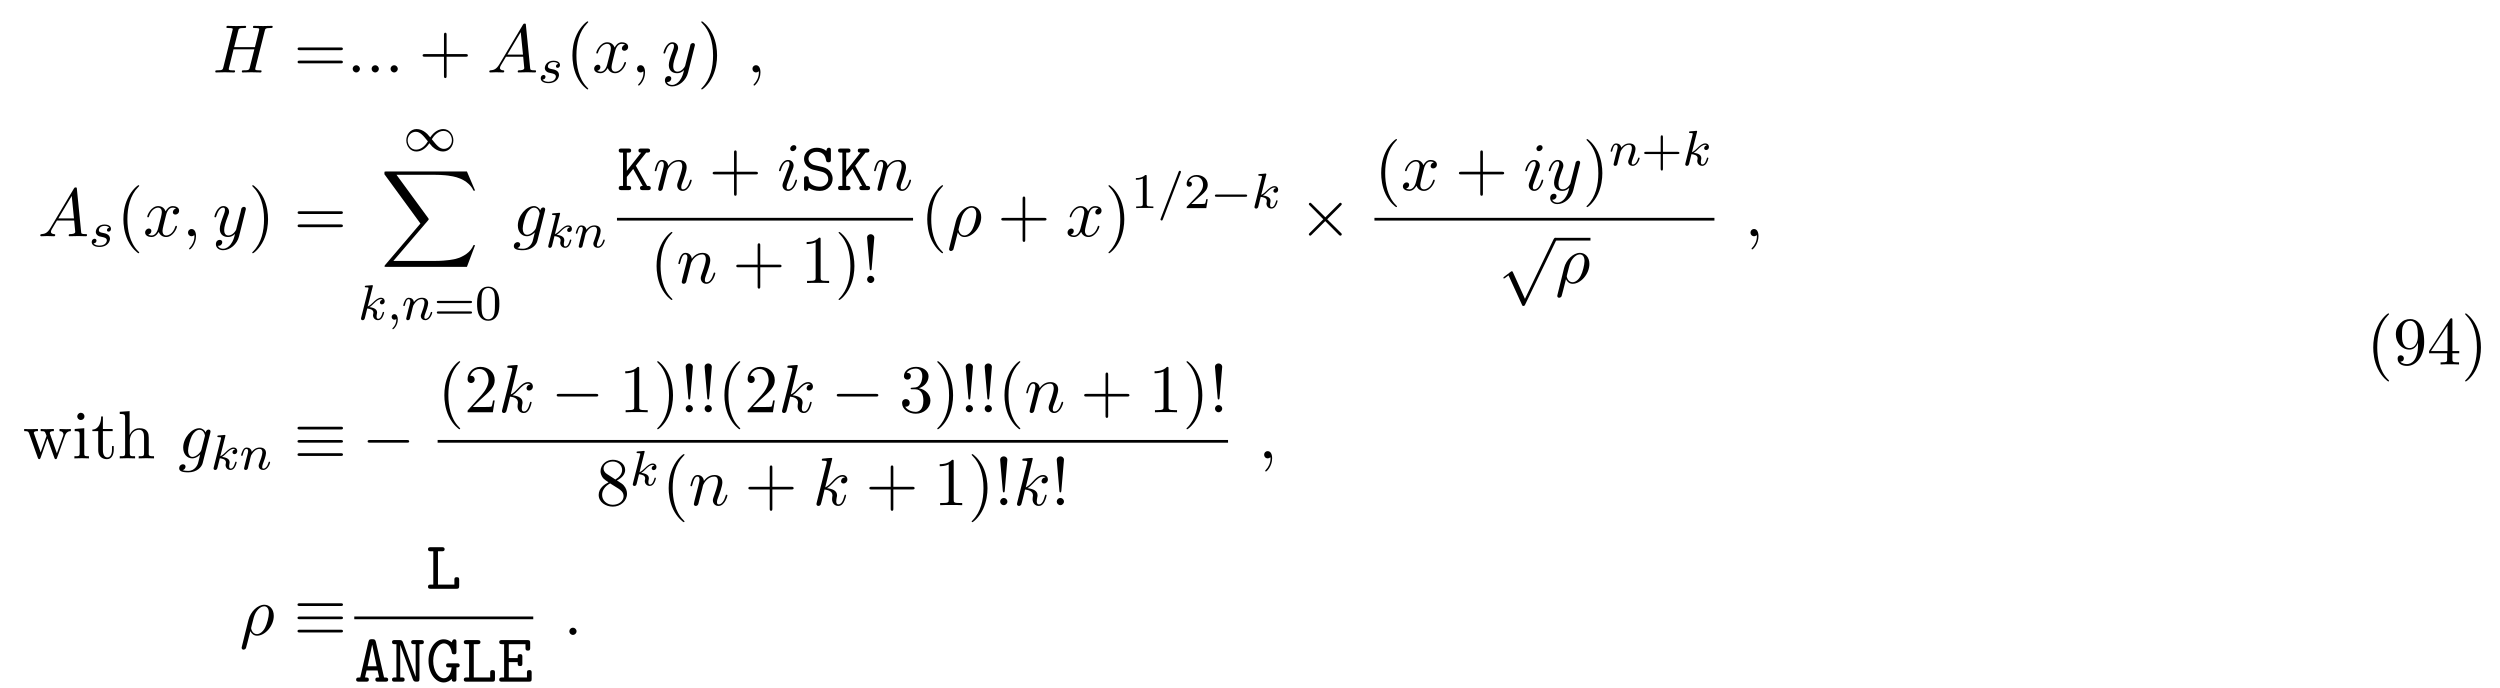
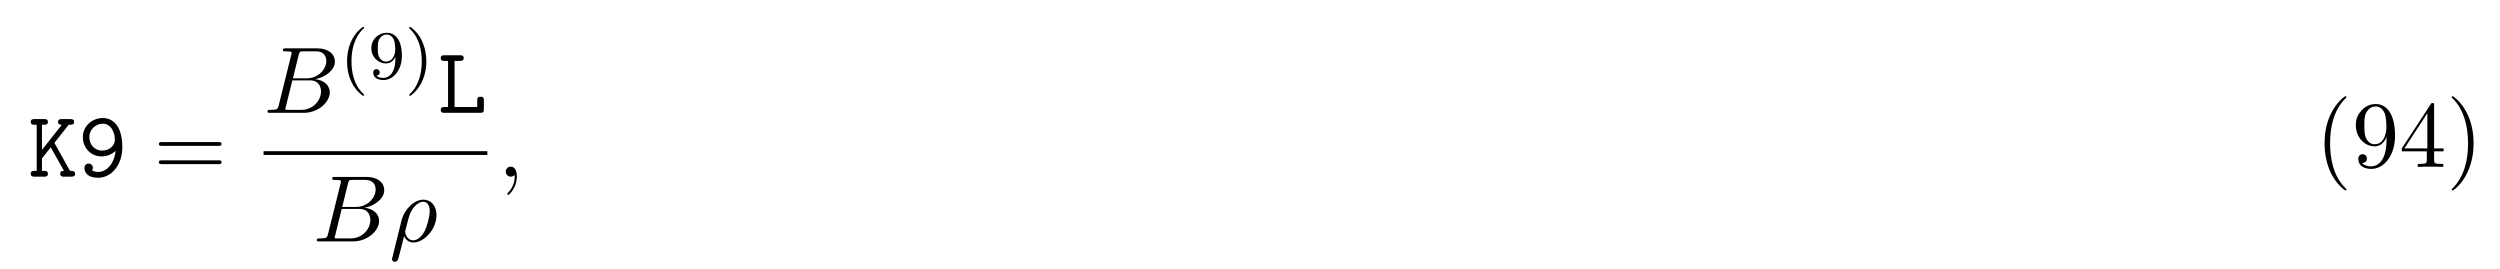
- <svg xmlns="http://www.w3.org/2000/svg" xmlns:xlink="http://www.w3.org/1999/xlink" height="110pt" viewBox="0 0 400 110" width="400pt">
+ <svg xmlns="http://www.w3.org/2000/svg" xmlns:xlink="http://www.w3.org/1999/xlink" height="31pt" viewBox="0 0 289 31" width="289pt">
  <symbol id="a" overflow="visible">
-     <path d="m8.328-6.609c.094-.391.109-.5.906-.5.281 0 .375 0 .375-.219 0-.125-.125-.125-.156-.125-.297 0-1.094.031-1.391.031-.312 0-1.094-.031-1.406-.031-.094 0-.203 0-.203.219 0 .125.094.125.297.125.016 0 .234 0 .422.016.188.031.281.031.281.172 0 .047 0 .078-.031.219l-.656 2.656h-3.328l.641-2.562c.094-.391.125-.5.922-.5.281 0 .359 0 .359-.219 0-.125-.109-.125-.141-.125-.312 0-1.094.031-1.406.031s-1.094-.031-1.406-.031c-.078 0-.203 0-.203.219 0 .125.094.125.312.125.016 0 .219 0 .406.016.203.031.297.031.297.172 0 .047-.016.078-.047.219l-1.453 5.859c-.109.422-.141.5-1 .5-.188 0-.297 0-.297.219 0 .125.141.125.156.125.312 0 1.078-.031 1.391-.031.219 0 .469.016.688.016.25 0 .484.016.719.016.078 0 .219 0 .219-.219 0-.125-.109-.125-.312-.125-.406 0-.703 0-.703-.188 0-.062.016-.125.031-.188l.734-2.984h3.328c-.453 1.812-.703 2.844-.75 3-.109.359-.312.359-1 .359-.156 0-.25 0-.25.219 0 .125.125.125.156.125.297 0 1.078-.031 1.375-.031.234 0 .469.016.703.016s.484.016.703.016c.094 0 .219 0 .219-.219 0-.125-.094-.125-.297-.125-.406 0-.719 0-.719-.188 0-.062.031-.125.031-.188zm0 0" />
+     <path d="m3.016-3.906 1.656-2.094c.391 0 .625 0 .625-.344 0-.312-.297-.312-.453-.312h-.969c-.156 0-.438 0-.438.328s.297.328.438.328l-2.297 2.906v-2.906h.25c.156 0 .438 0 .438-.328s-.266-.328-.438-.328h-1.094c-.172 0-.453 0-.453.312 0 .344.281.344.453.344h.234v5.328h-.234c-.172 0-.453 0-.453.328 0 .344.281.344.453.344h1.094c.156 0 .438 0 .438-.328 0-.344-.266-.344-.438-.344h-.25v-1.438l1.016-1.281 1.531 2.719c-.156 0-.438 0-.438.328 0 .344.266.344.453.344h.812c.156 0 .453 0 .453-.328 0-.344-.266-.344-.578-.344-.016-.031-.062-.109-.078-.125zm0 0" />
  </symbol>
  <symbol id="b" overflow="visible">
-     <path d="m2.094-.578c0-.312-.266-.578-.578-.578s-.578.266-.578.578.266.578.578.578.578-.266.578-.578zm0 0" />
+     <path d="m4.359-2.984c-.109 1.359-.953 2.438-2 2.438-.109 0-.5-.016-.719-.188.031-.047.094-.109.094-.297 0-.266-.203-.484-.484-.484-.266 0-.484.188-.484.516 0 .344.188 1.125 1.594 1.125 1.438 0 2.781-1.375 2.781-3.531 0-2.625-1.219-3.375-2.25-3.375-1.219 0-2.312.906-2.312 2.219 0 1.25.953 2.219 2.156 2.219.562 0 1.141-.188 1.625-.641zm-1.562-.031c-.891 0-1.469-.734-1.469-1.547 0-.938.781-1.562 1.562-1.562.469 0 .781.25.953.469.281.359.406.922.406.984v.109c0 .047.031.219.031.312 0 .609-.578 1.234-1.484 1.234zm0 0" />
  </symbol>
  <symbol id="c" overflow="visible">
-     <path d="m1.953-1.25c-.438.719-.859.875-1.344.906-.125.016-.234.016-.234.219 0 .078.062.125.156.125.281 0 .625-.031.938-.031.359 0 .734.031 1.078.031.078 0 .219 0 .219-.203 0-.125-.109-.141-.188-.141-.25-.016-.5-.109-.5-.375 0-.125.062-.25.141-.406l.828-1.391h2.75c.016.219.172 1.703.172 1.812 0 .328-.562.359-.781.359-.156 0-.266 0-.266.219 0 .125.125.125.156.125.438 0 .906-.031 1.359-.031.266 0 .953.031 1.234.031.062 0 .188 0 .188-.219 0-.125-.109-.125-.25-.125-.672 0-.672-.078-.703-.391l-.672-6.812c-.016-.219-.016-.266-.203-.266-.172 0-.219.078-.281.188zm1.312-1.609 2.141-3.594.359 3.594zm0 0" />
+     <path d="m1.938-6h.609c.156 0 .453 0 .453-.328s-.281-.328-.453-.328h-1.766c-.172 0-.438 0-.438.328s.281.328.438.328h.406v5.328h-.406c-.172 0-.438 0-.438.344 0 .328.281.328.438.328h4.109c.359 0 .438-.094.438-.453v-.969c0-.219 0-.438-.375-.438-.391 0-.391.219-.391.438v.75h-2.625zm0 0" />
  </symbol>
  <symbol id="d" overflow="visible">
-     <path d="m3.641-3.297c.062-.281.312-1.281 1.078-1.281.062 0 .312 0 .547.141-.297.047-.516.328-.516.594 0 .172.109.375.406.375.25 0 .594-.203.594-.625 0-.578-.641-.734-1.016-.734-.641 0-1.016.578-1.141.844-.281-.734-.875-.844-1.188-.844-1.125 0-1.75 1.422-1.75 1.688 0 .109.109.109.125.109.094 0 .125-.016.141-.125.375-1.156 1.094-1.422 1.469-1.422.203 0 .594.094.594.734 0 .328-.188 1.062-.594 2.594-.172.672-.562 1.125-1.031 1.125-.078 0-.328 0-.547-.141.266-.047.5-.281.5-.578s-.234-.391-.391-.391c-.328 0-.609.281-.609.641 0 .5.547.719 1.031.719.719 0 1.109-.766 1.141-.828.141.391.531.828 1.188.828 1.109 0 1.734-1.406 1.734-1.688 0-.109-.094-.109-.125-.109-.094 0-.125.047-.141.125-.359 1.172-1.109 1.422-1.453 1.422-.422 0-.594-.344-.594-.719 0-.234.062-.469.172-.953zm0 0" />
+     <path d="m7.5-3.562c.156 0 .359 0 .359-.219s-.203-.219-.359-.219h-6.531c-.156 0-.359 0-.359.219s.203.219.375.219zm0 2.109c.156 0 .359 0 .359-.219s-.203-.219-.359-.219h-6.516c-.172 0-.375 0-.375.219s.203.219.359.219zm0 0" />
  </symbol>
  <symbol id="e" overflow="visible">
-     <path d="m2.219-.016c0-.719-.281-1.141-.703-1.141-.359 0-.578.266-.578.578 0 .297.219.578.578.578.125 0 .266-.047.375-.141.047-.016.047-.031.062-.031s.016.016.016.156c0 .812-.375 1.469-.734 1.828-.125.125-.125.141-.125.172 0 .078.062.125.109.125.125 0 1-.844 1-2.125zm0 0" />
+     <path d="m3.609 2.625c0-.047 0-.062-.188-.25-1.359-1.375-1.703-3.438-1.703-5.094 0-1.906.406-3.797 1.75-5.172.141-.125.141-.141.141-.188 0-.062-.047-.094-.109-.094-.109 0-1.094.734-1.734 2.125-.562 1.188-.688 2.406-.688 3.328 0 .844.125 2.156.719 3.391.656 1.344 1.594 2.047 1.703 2.047.062 0 .109-.031.109-.094zm0 0" />
  </symbol>
  <symbol id="f" overflow="visible">
-     <path d="m5.297-4.156c.047-.156.047-.172.047-.25 0-.203-.156-.297-.312-.297-.109 0-.281.062-.391.234-.016.047-.109.391-.141.594-.078.281-.156.578-.219.859l-.5 1.969c-.047.156-.516.922-1.234.922-.547 0-.672-.469-.672-.875 0-.5.188-1.188.562-2.141.172-.453.219-.562.219-.781 0-.5-.359-.906-.906-.906-1.031 0-1.438 1.594-1.438 1.688 0 .109.109.109.141.109.109 0 .109-.016.172-.203.297-1.016.734-1.344 1.094-1.344.094 0 .281 0 .281.344 0 .281-.109.562-.188.766-.438 1.156-.641 1.781-.641 2.297 0 .969.688 1.297 1.344 1.297.422 0 .781-.188 1.094-.5-.141.578-.266 1.109-.703 1.688-.281.359-.703.688-1.203.688-.156 0-.641-.031-.828-.469.172 0 .312 0 .469-.125.109-.094.219-.234.219-.453 0-.328-.297-.375-.406-.375-.25 0-.609.172-.609.703 0 .547.484.953 1.156.953 1.125 0 2.25-.984 2.547-2.219zm0 0" />
+     <path d="m4-3.469v.344c0 2.562-1.125 3.062-1.766 3.062-.188 0-.766-.031-1.062-.391.469 0 .562-.328.562-.5 0-.344-.266-.516-.5-.516-.172 0-.5.109-.5.531 0 .734.578 1.172 1.516 1.172 1.406 0 2.734-1.484 2.734-3.828 0-2.922-1.25-3.672-2.219-3.672-.609 0-1.141.203-1.609.688-.453.5-.703.953-.703 1.766 0 1.359.969 2.438 2.188 2.438.656 0 1.109-.453 1.359-1.094zm-1.344.844c-.188 0-.688 0-1.016-.688-.203-.406-.203-.953-.203-1.484 0-.594 0-1.109.234-1.5.297-.547.703-.688 1.094-.688.5 0 .859.359 1.047.859.125.344.172 1.031.172 1.531 0 .906-.375 1.969-1.328 1.969zm0 0" />
  </symbol>
  <symbol id="g" overflow="visible">
-     <path d="m5.141-4.109c0-.062.031-.125.031-.203 0-.188-.141-.297-.312-.297-.109 0-.406.078-.453.469-.203-.391-.578-.688-1.016-.688-1.234 0-2.594 1.531-2.594 3.109 0 1.078.672 1.719 1.453 1.719.641 0 1.156-.516 1.266-.625-.219.969-.359 1.422-.359 1.438-.031.109-.406 1.188-1.562 1.188-.203 0-.562-.016-.875-.109.328-.109.453-.391.453-.578 0-.172-.125-.375-.422-.375-.234 0-.594.203-.594.641s.406.656 1.453.656c1.375 0 2.156-.844 2.312-1.5zm-1.422 2.719c-.062.281-.312.547-.562.766-.219.188-.562.391-.875.391-.547 0-.703-.578-.703-1.016 0-.516.312-1.797.609-2.359.281-.531.75-.969 1.219-.969.719 0 .875.875.875.938 0 .047-.031.125-.031.156zm0 0" />
+     <path d="m3.203-1.797v.953c0 .391-.016.5-.828.5h-.219v.344c.438-.031 1-.031 1.469-.031.453 0 1.031 0 1.484.031v-.344h-.234c-.812 0-.828-.109-.828-.5v-.953h1.094v-.344h-1.094v-4.953c0-.219 0-.297-.172-.297-.094 0-.141 0-.219.141l-3.344 5.109v.344zm.062-.344h-2.656l2.656-4.062zm0 0" />
  </symbol>
  <symbol id="h" overflow="visible">
-     <path d="m.953-.641c-.031.156-.094.406-.094.469 0 .188.156.297.312.297.141 0 .328-.094.406-.312.016-.016.141-.531.203-.812l.25-.969c.062-.25.125-.484.188-.734.031-.188.125-.5.141-.547.156-.344.734-1.328 1.781-1.328.484 0 .578.406.578.766 0 .672-.531 2.062-.703 2.531-.094.25-.109.391-.109.5 0 .516.375.906.891.906 1.031 0 1.438-1.594 1.438-1.688 0-.109-.109-.109-.141-.109-.109 0-.109.031-.156.203-.219.734-.578 1.344-1.109 1.344-.188 0-.266-.109-.266-.359 0-.266.094-.531.188-.766.219-.578.672-1.781.672-2.406 0-.734-.469-1.172-1.25-1.172-.984 0-1.516.703-1.703.953-.062-.609-.5-.953-1-.953-.516 0-.719.438-.828.625-.172.375-.328 1.016-.328 1.062 0 .109.109.109.141.109.109 0 .109-.016.172-.25.188-.781.406-1.297.797-1.297.219 0 .344.141.344.5 0 .234-.031.344-.172.922zm0 0" />
+     <path d="m3.156-2.719c0-.859-.125-2.172-.719-3.406-.656-1.344-1.594-2.047-1.703-2.047-.062 0-.109.031-.109.094 0 .047 0 .062.203.266 1.062 1.078 1.688 2.812 1.688 5.094 0 1.859-.406 3.781-1.75 5.156-.141.125-.141.141-.141.188 0 .062.047.094.109.094.109 0 1.094-.734 1.734-2.125.547-1.188.688-2.406.688-3.312zm0 0" />
  </symbol>
  <symbol id="i" overflow="visible">
-     <path d="m3.094-6.812c0-.219-.156-.391-.406-.391-.281 0-.578.281-.578.578 0 .203.141.391.406.391.25 0 .578-.25.578-.578zm-.828 4.094c.141-.312.141-.328.25-.625.078-.219.141-.375.141-.578 0-.5-.359-.906-.906-.906-1.016 0-1.438 1.594-1.438 1.688 0 .109.109.109.141.109.109 0 .109-.016.172-.203.297-1.016.734-1.344 1.094-1.344.094 0 .281 0 .281.344 0 .234-.078.453-.125.562-.094.297-.578 1.562-.75 2.031-.109.281-.25.641-.25.859 0 .516.375.906.891.906 1.031 0 1.438-1.594 1.438-1.688 0-.109-.109-.109-.141-.109-.109 0-.109.031-.156.203-.203.688-.562 1.344-1.125 1.344-.172 0-.25-.109-.25-.359 0-.266.062-.422.312-1.094zm0 0" />
+     <path d="m1.75-.844c-.109.422-.141.5-1 .5-.188 0-.297 0-.297.219 0 .125.109.125.297.125h3.891c1.734 0 3.016-1.281 3.016-2.359 0-.781-.625-1.422-1.688-1.531 1.125-.203 2.281-1.016 2.281-2.047 0-.812-.719-1.516-2.031-1.516h-3.672c-.203 0-.312 0-.312.219 0 .125.094.125.312.125.016 0 .219 0 .406.016.203.031.297.031.297.172 0 .047-.016.078-.047.219zm1.641-3.141.672-2.719c.109-.375.125-.406.594-.406h1.406c.969 0 1.188.641 1.188 1.125 0 .953-.938 2-2.266 2zm-.484 3.641c-.156 0-.188 0-.25 0-.109-.016-.141-.031-.141-.109 0-.031 0-.062.062-.25l.75-3.047h2.062c1.047 0 1.25.812 1.25 1.281 0 1.078-.969 2.125-2.25 2.125zm0 0" />
  </symbol>
  <symbol id="j" overflow="visible">
    <path d="m.359 1.891c-.031.125-.031.156-.031.172 0 .156.125.297.297.297.234 0 .375-.203.391-.234.047-.094.406-1.562.703-2.734.219.438.562.734 1.078.734 1.266 0 2.672-1.547 2.672-3.172 0-1.156-.719-1.781-1.516-1.781-1.047 0-2.203 1.094-2.531 2.422zm2.422-2.016c-.766 0-.938-.875-.938-.969 0-.047.047-.266.094-.406.297-1.219.406-1.609.641-2.047.469-.797 1.016-1.031 1.359-1.031.406 0 .75.312.75 1.062 0 .609-.312 1.828-.609 2.359-.359.688-.875 1.031-1.297 1.031zm0 0" />
  </symbol>
  <symbol id="k" overflow="visible">
-     <path d="m3.125-7.453s0-.109-.141-.109c-.25 0-1.047.078-1.328.109-.078 0-.203.016-.203.219 0 .125.094.125.266.125.516 0 .531.078.531.188l-.031.219-1.578 6.281c-.047.156-.047.172-.047.234 0 .25.219.312.328.312.141 0 .297-.109.359-.234.062-.094.547-2.109.609-2.391.375.031 1.266.203 1.266.922 0 .078 0 .125-.031.234-.016.141-.031.266-.031.391 0 .641.422 1.078 1 1.078.328 0 .625-.172.859-.578.266-.484.391-1.078.391-1.109 0-.109-.094-.109-.125-.109-.109 0-.125.047-.156.203-.219.797-.469 1.344-.953 1.344-.203 0-.344-.109-.344-.5 0-.188.047-.438.078-.625.047-.172.047-.219.047-.328 0-.719-.688-1.031-1.609-1.141.344-.203.688-.547.938-.812.516-.578 1.031-1.047 1.562-1.047.062 0 .078 0 .094.016.125.016.141.016.234.078.016.016.016.031.031.047-.516.031-.609.453-.609.594 0 .172.109.375.406.375.281 0 .609-.234.609-.672 0-.312-.25-.688-.75-.688-.297 0-.812.094-1.594.969-.375.406-.797.844-1.203 1.016zm0 0" />
+     <path d="m2.219-.016c0-.719-.281-1.141-.703-1.141-.359 0-.578.266-.578.578 0 .297.219.578.578.578.125 0 .266-.047.375-.141.047-.016.047-.031.062-.031s.016.016.016.156c0 .812-.375 1.469-.734 1.828-.125.125-.125.141-.125.172 0 .078.062.125.109.125.125 0 1-.844 1-2.125zm0 0" />
  </symbol>
  <symbol id="l" overflow="visible">
-     <path d="m7.5-3.562c.156 0 .359 0 .359-.219s-.203-.219-.359-.219h-6.531c-.156 0-.359 0-.359.219s.203.219.375.219zm0 2.109c.156 0 .359 0 .359-.219s-.203-.219-.359-.219h-6.516c-.172 0-.375 0-.375.219s.203.219.359.219zm0 0" />
+     <path d="m2.656 1.984c.062 0 .156 0 .156-.094 0-.031 0-.031-.109-.141-1.094-1.031-1.359-2.5-1.359-3.734 0-2.297.938-3.375 1.344-3.75.125-.094.125-.109.125-.141 0-.047-.031-.094-.109-.094-.125 0-.531.406-.594.469-1.062 1.125-1.281 2.547-1.281 3.516 0 1.781.734 3.219 1.828 3.969zm0 0" />
  </symbol>
  <symbol id="m" overflow="visible">
-     <path d="m4.453-2.516h3.047c.156 0 .359 0 .359-.203 0-.219-.203-.219-.359-.219h-3.047v-3.062c0-.156 0-.359-.203-.359-.219 0-.219.203-.219.359v3.062h-3.062c-.156 0-.359 0-.359.219 0 .203.203.203.359.203h3.062v3.062c0 .156 0 .359.219.359.203 0 .203-.203.203-.359zm0 0" />
+     <path d="m3.125-2.344c0 1.938-.922 2.266-1.391 2.266-.172 0-.578-.016-.797-.266.359-.031.375-.297.375-.375 0-.234-.188-.375-.375-.375-.141 0-.375.094-.375.391 0 .547.453.875 1.188.875 1.094 0 2.125-1.094 2.125-2.797 0-2.062-.922-2.672-1.734-2.672-.953 0-1.797.734-1.797 1.781 0 1.016.781 1.766 1.688 1.766.562 0 .906-.359 1.094-.766zm-1.062.375c-.375 0-.609-.172-.781-.469-.188-.281-.188-.672-.188-1.078 0-.469 0-.797.219-1.125.203-.297.453-.453.828-.453.531 0 .766.531.797.562.156.391.172 1.016.172 1.172 0 .641-.344 1.391-1.047 1.391zm0 0" />
  </symbol>
  <symbol id="n" overflow="visible">
-     <path d="m3.609 2.625c0-.047 0-.062-.188-.25-1.359-1.375-1.703-3.438-1.703-5.094 0-1.906.406-3.797 1.75-5.172.141-.125.141-.141.141-.188 0-.062-.047-.094-.109-.094-.109 0-1.094.734-1.734 2.125-.562 1.188-.688 2.406-.688 3.328 0 .844.125 2.156.719 3.391.656 1.344 1.594 2.047 1.703 2.047.062 0 .109-.031.109-.094zm0 0" />
+     <path d="m2.469-1.984c0-.766-.141-1.672-.625-2.609-.391-.734-1.125-1.375-1.266-1.375-.078 0-.094.047-.094.094 0 .031 0 .047.094.141 1.109 1.062 1.359 2.516 1.359 3.75 0 2.281-.938 3.359-1.344 3.734-.109.094-.109.109-.109.141 0 .047.016.094.094.094.125 0 .531-.406.594-.469 1.062-1.125 1.297-2.547 1.297-3.5zm0 0" />
  </symbol>
-   <symbol id="o" overflow="visible">
-     <path d="m3.156-2.719c0-.859-.125-2.172-.719-3.406-.656-1.344-1.594-2.047-1.703-2.047-.062 0-.109.031-.109.094 0 .047 0 .062.203.266 1.062 1.078 1.688 2.812 1.688 5.094 0 1.859-.406 3.781-1.75 5.156-.141.125-.141.141-.141.188 0 .062.047.094.109.094.109 0 1.094-.734 1.734-2.125.547-1.188.688-2.406.688-3.312zm0 0" />
-   </symbol>
-   <symbol id="p" overflow="visible">
-     <path d="m3.203-6.984c0-.25 0-.281-.25-.281-.672.703-1.641.703-1.984.703v.328c.219 0 .859 0 1.438-.281v5.656c0 .391-.047.516-1.016.516h-.359v.344c.391-.031 1.328-.031 1.766-.031s1.391 0 1.766.031v-.344h-.344c-.984 0-1.016-.109-1.016-.516zm0 0" />
-   </symbol>
-   <symbol id="q" overflow="visible">
-     <path d="m1.672-2.281.422-4.969c0-.359-.297-.562-.578-.562s-.578.203-.578.562l.422 4.953c.016.172.031.25.156.25.109 0 .141-.047.156-.234zm.422 1.703c0-.312-.266-.578-.578-.578s-.578.266-.578.578.266.578.578.578.578-.266.578-.578zm0 0" />
-   </symbol>
-   <symbol id="r" overflow="visible">
-     <path d="m6.75-3.672c.203-.531.531-.688.922-.688v-.344c-.25.031-.562.031-.797.031-.328 0-.812-.016-1.016-.031v.344c.391 0 .625.203.625.516 0 .062 0 .094-.047.234l-1 2.797-1.078-3.047c-.047-.125-.047-.156-.047-.203 0-.297.422-.297.641-.297v-.344c-.312.016-.875.031-1.141.031-.328 0-.641 0-.969-.031v.344c.406 0 .578.016.688.156.062.062.172.391.25.609l-.938 2.641-1.031-2.922c-.062-.125-.062-.156-.062-.188 0-.297.438-.297.656-.297v-.344c-.328.016-.938.031-1.203.031-.031 0-.609 0-1-.031v.344c.531 0 .672.031.797.375l1.375 3.859c.062.156.094.25.234.25s.156-.078.219-.219l1.094-3.094 1.109 3.094c.047.125.078.219.219.219.156 0 .188-.109.219-.219zm0 0" />
-   </symbol>
-   <symbol id="s" overflow="visible">
-     <path d="m1.938-4.828-1.531.125v.344c.703 0 .797.062.797.594v2.938c0 .484-.109.484-.844.484v.344c.344-.016.938-.031 1.203-.031.375 0 .766.016 1.125.031v-.344c-.719 0-.75-.047-.75-.469zm.031-1.891c0-.344-.266-.578-.578-.578-.328 0-.578.297-.578.578 0 .297.25.578.578.578.312 0 .578-.234.578-.578zm0 0" />
-   </symbol>
-   <symbol id="t" overflow="visible">
-     <path d="m1.891-4.359h1.562v-.344h-1.562v-2h-.281c0 .891-.328 2.062-1.406 2.094v.25h.938v3c0 1.344 1.016 1.484 1.406 1.484.766 0 1.078-.781 1.078-1.484v-.609h-.281v.594c0 .812-.328 1.219-.719 1.219-.734 0-.734-.984-.734-1.172zm0 0" />
-   </symbol>
-   <symbol id="u" overflow="visible">
-     <path d="m1.203-.828c0 .484-.125.484-.859.484v.344c.391-.016.938-.031 1.234-.031.281 0 .859.016 1.219.031v-.344c-.719 0-.844 0-.844-.484v-2c0-1.141.766-1.75 1.469-1.75.688 0 .812.594.812 1.203v2.547c0 .484-.125.484-.859.484v.344c.391-.016.938-.031 1.234-.031.281 0 .859.016 1.219.031v-.344c-.562 0-.828 0-.844-.328v-2.078c0-.938 0-1.281-.344-1.672-.141-.188-.5-.406-1.141-.406-.922 0-1.391.656-1.578 1.078v-3.812l-1.578.109v.344c.766 0 .859.078.859.609zm0 0" />
-   </symbol>
-   <symbol id="v" overflow="visible">
-     <path d="m1.391-.844 1.156-1.125c1.703-1.5 2.344-2.094 2.344-3.172 0-1.25-.969-2.125-2.312-2.125-1.219 0-2.031 1-2.031 1.969 0 .625.547.625.578.625.188 0 .562-.141.562-.578 0-.297-.188-.578-.578-.578-.078 0-.109 0-.141.016.25-.703.844-1.109 1.469-1.109 1 0 1.469.875 1.469 1.781 0 .859-.547 1.734-1.141 2.406l-2.094 2.328c-.125.125-.125.141-.125.406h4.047l.297-1.891h-.266c-.062.312-.125.797-.234.969-.078.078-.797.078-1.047.078zm0 0" />
-   </symbol>
-   <symbol id="w" overflow="visible">
-     <path d="m3.156-3.844c.906-.297 1.531-1.047 1.531-1.922 0-.891-.953-1.5-2-1.5-1.109 0-1.938.656-1.938 1.484 0 .359.25.562.562.562.328 0 .547-.234.547-.547 0-.547-.5-.547-.672-.547.344-.531 1.062-.672 1.453-.672.453 0 1.047.234 1.047 1.219 0 .125-.016.766-.312 1.234-.328.531-.688.562-.969.578-.078 0-.344.031-.422.031-.094 0-.156.016-.156.125 0 .125.062.125.25.125h.484c.891 0 1.297.734 1.297 1.812 0 1.484-.75 1.797-1.234 1.797-.469 0-1.281-.188-1.672-.828.391.047.719-.188.719-.609 0-.391-.281-.609-.609-.609-.25 0-.609.156-.609.641 0 .984 1.016 1.703 2.203 1.703 1.328 0 2.328-.984 2.328-2.094 0-.906-.688-1.75-1.828-1.984zm0 0" />
-   </symbol>
-   <symbol id="x" overflow="visible">
-     <path d="m1.781-4.984c-.5-.328-.547-.703-.547-.891 0-.656.703-1.109 1.484-1.109.797 0 1.484.562 1.484 1.344 0 .625-.422 1.141-1.078 1.531zm1.594 1.031c.781-.406 1.312-.969 1.312-1.688 0-1-.969-1.625-1.969-1.625-1.078 0-1.969.812-1.969 1.828 0 .188.031.688.484 1.188.125.141.516.406.797.594-.641.312-1.578.938-1.578 2.016 0 1.156 1.125 1.875 2.266 1.875 1.234 0 2.266-.906 2.266-2.062 0-.391-.125-.891-.531-1.344-.203-.234-.391-.344-1.078-.781zm-1.094.469 1.344.844c.297.203.812.531.812 1.203 0 .812-.812 1.375-1.719 1.375-.938 0-1.719-.672-1.719-1.578 0-.641.359-1.344 1.281-1.844zm0 0" />
-   </symbol>
-   <symbol id="y" overflow="visible">
-     <path d="m4-3.469v.344c0 2.562-1.125 3.062-1.766 3.062-.188 0-.766-.031-1.062-.391.469 0 .562-.328.562-.5 0-.344-.266-.516-.5-.516-.172 0-.5.109-.5.531 0 .734.578 1.172 1.516 1.172 1.406 0 2.734-1.484 2.734-3.828 0-2.922-1.25-3.672-2.219-3.672-.609 0-1.141.203-1.609.688-.453.5-.703.953-.703 1.766 0 1.359.969 2.438 2.188 2.438.656 0 1.109-.453 1.359-1.094zm-1.344.844c-.188 0-.688 0-1.016-.688-.203-.406-.203-.953-.203-1.484 0-.594 0-1.109.234-1.5.297-.547.703-.688 1.094-.688.5 0 .859.359 1.047.859.125.344.172 1.031.172 1.531 0 .906-.375 1.969-1.328 1.969zm0 0" />
-   </symbol>
-   <symbol id="z" overflow="visible">
-     <path d="m3.203-1.797v.953c0 .391-.016.5-.828.5h-.219v.344c.438-.031 1-.031 1.469-.031.453 0 1.031 0 1.484.031v-.344h-.234c-.812 0-.828-.109-.828-.5v-.953h1.094v-.344h-1.094v-4.953c0-.219 0-.297-.172-.297-.094 0-.141 0-.219.141l-3.344 5.109v.344zm.062-.344h-2.656l2.656-4.062zm0 0" />
-   </symbol>
-   <symbol id="A" overflow="visible">
-     <path d="m3.219-3c-.188.031-.359.172-.359.375 0 .141.094.25.266.25.125 0 .375-.094.375-.453 0-.484-.516-.688-1.016-.688-1.062 0-1.406.766-1.406 1.172 0 .078 0 .359.297.578.188.141.328.172.734.25.281.062.734.141.734.547 0 .219-.156.469-.375.625-.297.188-.688.203-.812.203-.188 0-.734-.031-.938-.359.406-.016.469-.344.469-.438 0-.234-.219-.297-.312-.297-.125 0-.453.109-.453.547 0 .469.5.766 1.234.766 1.391 0 1.688-.984 1.688-1.312 0-.719-.781-.875-1.078-.922-.391-.078-.703-.125-.703-.469 0-.141.141-.672.922-.672.297 0 .609.094.734.297zm0 0" />
-   </symbol>
-   <symbol id="B" overflow="visible">
-     <path d="m2.328-5.297c0-.016.031-.109.031-.125 0-.031-.031-.109-.125-.109-.031 0-.281.031-.469.047l-.438.031c-.188.016-.266.016-.266.156 0 .125.109.125.219.125.375 0 .375.047.375.109 0 .031 0 .047-.031.188l-1.141 4.531c-.031.125-.031.172-.031.172 0 .141.109.25.266.25.266 0 .328-.25.359-.359.078-.344.297-1.188.375-1.516.438.047.984.188.984.656 0 .031 0 .078-.016.156-.031.094-.047.219-.047.25 0 .469.344.812.812.812.328 0 .547-.25.641-.391.203-.297.328-.781.328-.828 0-.078-.062-.109-.125-.109-.094 0-.109.062-.141.203-.109.375-.312.906-.688.906-.203 0-.25-.172-.25-.391 0-.109 0-.203.047-.391 0-.031.031-.156.031-.234 0-.656-.812-.797-1.219-.859.297-.172.562-.453.656-.547.438-.438.797-.734 1.188-.734.094 0 .188.031.25.109-.422.062-.422.438-.422.438 0 .172.141.297.312.297.219 0 .453-.172.453-.5 0-.281-.188-.562-.594-.562-.453 0-.875.359-1.328.812-.469.453-.656.531-.797.594zm0 0" />
-   </symbol>
-   <symbol id="C" overflow="visible">
-     <path d="m1.484-.125c0 .516-.109.984-.594 1.469-.031.031-.047.047-.047.078 0 .062.062.109.109.109.094 0 .766-.625.766-1.562 0-.5-.203-.859-.547-.859-.281 0-.438.234-.438.438 0 .234.156.453.438.453.203 0 .312-.109.312-.125zm0 0" />
-   </symbol>
-   <symbol id="D" overflow="visible">
-     <path d="m1.594-1.312c.031-.109.109-.422.125-.531.109-.438.109-.438.297-.703.266-.391.641-.75 1.172-.75.281 0 .453.172.453.547 0 .438-.328 1.344-.484 1.734-.109.266-.109.312-.109.422 0 .453.375.672.719.672.781 0 1.109-1.109 1.109-1.219 0-.078-.062-.109-.125-.109-.094 0-.109.062-.125.141-.188.656-.531.969-.828.969-.125 0-.188-.078-.188-.266s.062-.359.141-.562c.109-.297.469-1.219.469-1.656 0-.609-.422-.891-.984-.891-.656 0-1.062.391-1.297.688-.062-.438-.406-.688-.812-.688-.281 0-.484.188-.609.438-.203.375-.281.766-.281.781 0 .078.062.109.125.109.109 0 .109-.031.172-.25.094-.391.234-.859.562-.859.219 0 .266.203.266.375 0 .156-.047.297-.109.562-.016.062-.141.531-.172.641l-.297 1.203c-.031.125-.078.312-.078.344 0 .188.156.25.266.25.141 0 .266-.094.312-.188.031-.047.094-.328.125-.484zm0 0" />
-   </symbol>
-   <symbol id="E" overflow="visible">
-     <path d="m3.703-5.641c.047-.109.047-.125.047-.156 0-.094-.078-.172-.188-.172-.125 0-.156.094-.188.172l-2.859 7.453c-.047.109-.047.125-.047.156 0 .094.078.172.188.172.125 0 .156-.094.188-.172zm0 0" />
-   </symbol>
-   <symbol id="F" overflow="visible">
-     <path d="m4.297-2.188c-.469-.562-.531-.625-.812-.828-.359-.281-.844-.5-1.375-.5-.969 0-1.641.859-1.641 1.797s.656 1.797 1.609 1.797c.656 0 1.422-.344 2.078-1.328.469.562.531.625.812.828.375.281.859.5 1.375.5.984 0 1.656-.844 1.656-1.797 0-.938-.672-1.797-1.609-1.797-.656 0-1.422.344-2.094 1.328zm.25.297c.297-.5.953-1.328 1.891-1.328.859 0 1.328.781 1.328 1.5 0 .766-.578 1.375-1.281 1.375s-1.172-.594-1.938-1.547zm-.625.344c-.297.5-.953 1.328-1.891 1.328-.859 0-1.344-.781-1.344-1.5 0-.766.594-1.359 1.297-1.359s1.172.578 1.938 1.531zm0 0" />
-   </symbol>
-   <symbol id="G" overflow="visible">
-     <path d="m5.562-1.812c.141 0 .312 0 .312-.172 0-.188-.172-.188-.312-.188h-4.562c-.125 0-.297 0-.297.188 0 .172.172.172.297.172zm0 0" />
-   </symbol>
-   <symbol id="H" overflow="visible">
-     <path d="m13.812 15.266 1.312-3.484h-.266c-.438 1.125-1.594 1.875-2.844 2.203-.219.047-1.297.328-3.391.328h-6.578l5.562-6.5c.062-.094.094-.125.094-.172 0-.031 0-.062-.078-.172l-5.078-6.938h5.969c1.469 0 2.453.141 2.547.172.594.078 1.547.266 2.406.812.266.172 1.016.672 1.391 1.547h.266l-1.312-3.062h-12.891c-.25 0-.266.016-.297.078-.016.031-.016.234-.016.359l5.766 7.891-5.641 6.625c-.109.125-.109.188-.109.203 0 .109.094.109.297.109zm0 0" />
-   </symbol>
-   <symbol id="I" overflow="visible">
-     <path d="m5.828-2.656c.109 0 .281 0 .281-.188 0-.172-.203-.172-.312-.172h-5.016c-.125 0-.312 0-.312.172 0 .188.156.188.281.188zm-.031 1.688c.109 0 .312 0 .312-.172 0-.188-.172-.188-.281-.188h-5.078c-.125 0-.281 0-.281.188 0 .172.188.172.312.172zm0 0" />
-   </symbol>
-   <symbol id="J" overflow="visible">
-     <path d="m3.891-2.547c0-.844-.078-1.359-.344-1.875-.344-.703-1-.875-1.438-.875-1 0-1.375.75-1.484.969-.281.578-.297 1.375-.297 1.781 0 .531.016 1.328.406 1.969.359.594.953.75 1.375.75.391 0 1.062-.125 1.469-.906.297-.578.312-1.297.312-1.812zm-1.781 2.484c-.266 0-.812-.125-.984-.953-.094-.453-.094-1.203-.094-1.625 0-.547 0-1.109.094-1.547.172-.812.781-.891.984-.891.266 0 .828.141.984.859.094.438.094 1.047.094 1.578 0 .469 0 1.188-.094 1.641-.172.828-.719.938-.984.938zm0 0" />
-   </symbol>
-   <symbol id="K" overflow="visible">
-     <path d="m2.5-5.078c0-.219-.016-.219-.234-.219-.328.312-.75.5-1.5.5v.266c.219 0 .641 0 1.109-.203v4.078c0 .297-.031.391-.781.391h-.281v.266c.328-.031 1.016-.031 1.375-.031s1.047 0 1.375.031v-.266h-.281c-.75 0-.781-.094-.781-.391zm0 0" />
-   </symbol>
-   <symbol id="L" overflow="visible">
-     <path d="m2.25-1.625c.125-.125.453-.391.594-.5.484-.453.953-.891.953-1.609 0-.953-.797-1.562-1.781-1.562-.969 0-1.594.719-1.594 1.438 0 .391.312.438.422.438.172 0 .422-.109.422-.422 0-.406-.406-.406-.5-.406.234-.594.766-.781 1.156-.781.734 0 1.125.625 1.125 1.297 0 .828-.578 1.438-1.531 2.391l-1 1.047c-.094.078-.094.094-.094.297h3.141l.234-1.422h-.25c-.016.156-.078.547-.172.703-.047.062-.656.062-.781.062h-1.422zm0 0" />
-   </symbol>
-   <symbol id="M" overflow="visible">
-     <path d="m3.469-1.812h2.344c.109 0 .297 0 .297-.172 0-.188-.188-.188-.297-.188h-2.344v-2.359c0-.109 0-.281-.172-.281-.188 0-.188.172-.188.281v2.359h-2.359c-.109 0-.281 0-.281.188 0 .172.172.172.281.172h2.359v2.359c0 .109 0 .281.188.281.172 0 .172-.172.172-.281zm0 0" />
-   </symbol>
-   <symbol id="N" overflow="visible">
-     <path d="m3.016-3.906 1.656-2.094c.391 0 .625 0 .625-.344 0-.312-.297-.312-.453-.312h-.969c-.156 0-.438 0-.438.328s.297.328.438.328l-2.297 2.906v-2.906h.25c.156 0 .438 0 .438-.328s-.266-.328-.438-.328h-1.094c-.172 0-.453 0-.453.312 0 .344.281.344.453.344h.234v5.328h-.234c-.172 0-.453 0-.453.328 0 .344.281.344.453.344h1.094c.156 0 .438 0 .438-.328 0-.344-.266-.344-.438-.344h-.25v-1.438l1.016-1.281 1.531 2.719c-.156 0-.438 0-.438.328 0 .344.266.344.453.344h.812c.156 0 .453 0 .453-.328 0-.344-.266-.344-.578-.344-.016-.031-.062-.109-.078-.125zm0 0" />
-   </symbol>
-   <symbol id="O" overflow="visible">
-     <path d="m3.234-2.984c.297.062 1.203.281 1.203 1.234 0 .562-.469 1.203-1.328 1.203-.312 0-.844-.047-1.281-.344-.453-.281-.5-.75-.516-.938 0-.188-.016-.391-.359-.391-.391 0-.391.234-.391.453v1.438c0 .172 0 .453.328.453.25 0 .312-.156.406-.5.438.328 1.109.5 1.797.5 1.266 0 2.047-.969 2.047-1.938 0-.703-.391-1.156-.516-1.297-.453-.438-.75-.516-1.594-.703l-.875-.203c-.469-.125-.875-.516-.875-1.016 0-.562.531-1.094 1.297-1.094 1.297 0 1.453 1.031 1.516 1.375.047.234.156.297.375.297.391 0 .391-.219.391-.438v-1.453c0-.172 0-.438-.328-.438-.266 0-.328.188-.406.516-.453-.391-1.031-.516-1.531-.516-1.203 0-2.031.859-2.031 1.781 0 .734.5 1.453 1.406 1.719.047.016 1.109.266 1.266.297zm0 0" />
-   </symbol>
-   <symbol id="P" overflow="visible">
-     <path d="m1.938-6h.609c.156 0 .453 0 .453-.328s-.281-.328-.453-.328h-1.766c-.172 0-.438 0-.438.328s.281.328.438.328h.406v5.328h-.406c-.172 0-.438 0-.438.344 0 .328.281.328.438.328h4.109c.359 0 .438-.094.438-.453v-.969c0-.219 0-.438-.375-.438-.391 0-.391.219-.391.438v.75h-2.625zm0 0" />
-   </symbol>
-   <symbol id="Q" overflow="visible">
-     <path d="m3.453-6.375c-.109-.406-.25-.422-.594-.422-.312 0-.5 0-.594.422l-1.312 5.703c-.156 0-.406 0-.469.031-.125.062-.188.172-.188.312 0 .328.281.328.469.328h1.109c.203 0 .453 0 .453-.328 0-.344-.219-.344-.609-.344l.25-1.125h1.766l.25 1.125c-.391 0-.609 0-.609.344 0 .328.266.328.469.328h1.109c.188 0 .469 0 .469-.328 0-.141-.062-.25-.188-.297-.062-.047-.312-.047-.469-.047zm-.594.469h.016l.703 3.438h-1.438zm0 0" />
-   </symbol>
-   <symbol id="R" overflow="visible">
-     <path d="m2.078-6.266c-.141-.359-.297-.391-.594-.391h-.75c-.156 0-.422 0-.422.312 0 .344.25.344.422.344h.281v5.328h-.281c-.156 0-.422 0-.422.328 0 .344.25.344.422.344h1.156c.172 0 .438 0 .438-.328 0-.344-.25-.344-.438-.344h-.266v-5.172h.016l2 5.453c.141.375.312.391.609.391.312 0 .453-.031.453-.453v-5.547h.266c.172 0 .438 0 .438-.328s-.266-.328-.438-.328h-1.156c-.172 0-.438 0-.438.328s.281.328.438.328h.281v5.188h-.016zm0 0" />
-   </symbol>
-   <symbol id="S" overflow="visible">
-     <path d="m4.891-2.281c.266 0 .516 0 .516-.344 0-.312-.281-.312-.438-.312h-1.297c-.172 0-.438 0-.438.312 0 .344.25.344.438.344h.453c-.141 1.219-.672 1.734-1.25 1.734-.875 0-1.703-1.172-1.703-2.781 0-1.672.875-2.797 1.719-2.797.375 0 1.062.25 1.25 1.438.031.188.094.312.375.312.375 0 .375-.234.375-.453v-1.516c0-.172 0-.438-.328-.438-.219 0-.281.125-.438.484-.391-.328-.828-.484-1.281-.484-1.312 0-2.422 1.469-2.422 3.438 0 2.016 1.125 3.469 2.422 3.469.625 0 1.078-.328 1.297-.578 0 .234 0 .453.391.453.359 0 .359-.234.359-.453zm0 0" />
-   </symbol>
-   <symbol id="T" overflow="visible">
-     <path d="m1.062-.672h-.328c-.172 0-.453 0-.453.344 0 .328.281.328.453.328h4.297c.375 0 .438-.094.438-.453v-.969c0-.203 0-.438-.359-.438-.391 0-.391.219-.391.438v.75h-2.906v-2.453h1.422c0 .453 0 .625.391.625.359 0 .359-.234.359-.438v-1.016c0-.219 0-.453-.359-.453-.391 0-.391.172-.391.625h-1.422v-2.219h2.672v.578c0 .203 0 .453.375.453s.375-.234.375-.453v-.797c0-.328-.062-.438-.438-.438h-4.062c-.172 0-.453 0-.453.312 0 .344.281.344.453.344h.328zm0 0" />
-   </symbol>
-   <symbol id="U" overflow="visible">
-     <path d="m4.25-3.031-2.188-2.172c-.125-.125-.156-.156-.234-.156-.109 0-.219.109-.219.219 0 .078.016.109.141.219l2.172 2.203-2.172 2.188c-.125.109-.141.141-.141.219 0 .109.109.219.219.219.078 0 .109-.031.234-.156l2.172-2.172 2.25 2.266c.031 0 .109.062.172.062.125 0 .219-.109.219-.219 0-.031 0-.062-.031-.125-.016-.016-1.75-1.734-2.297-2.281l2-2c.047-.062.219-.203.266-.281.016-.016.062-.062.062-.141 0-.109-.094-.219-.219-.219-.094 0-.141.047-.25.172zm0 0" />
-   </symbol>
-   <symbol id="V" overflow="visible">
-     <path d="m4.25 9.328-1.922-4.25c-.078-.172-.141-.172-.172-.172 0 0-.062 0-.188.094l-1.031.781c-.141.109-.141.141-.141.172 0 .062.031.125.109.125.062 0 .25-.156.375-.25.062-.047.219-.172.344-.25l2.156 4.719c.062.172.125.172.219.172.172 0 .203-.062.281-.219l4.953-10.25c.062-.156.062-.203.062-.219 0-.109-.078-.219-.219-.219-.078 0-.156.062-.25.234zm0 0" />
-   </symbol>
-   <symbol id="W" overflow="visible">
-     <path d="m7.484-4.625c.188 0 .391 0 .391-.219s-.203-.219-.375-.219h-6.516c-.188 0-.391 0-.391.219s.219.219.406.219zm.016 4.234c.172 0 .375 0 .375-.219s-.203-.219-.391-.219h-6.484c-.188 0-.406 0-.406.219s.203.219.391.219zm0-2.125c.172 0 .375 0 .375-.203 0-.219-.203-.219-.375-.219h-6.516c-.188 0-.391 0-.391.219 0 .203.203.203.391.203zm0 0" />
-   </symbol>
-   <symbol id="X" overflow="visible">
-     <path d="m7.188-2.516c.188 0 .375 0 .375-.203 0-.219-.188-.219-.375-.219h-5.906c-.188 0-.375 0-.375.219 0 .203.188.203.375.203zm0 0" />
-   </symbol>
-   <use x="34.02" xlink:href="#a" y="11.591" />
-   <use x="47.004" xlink:href="#l" y="11.591" />
  <g>
-     <use x="55.489" xlink:href="#b" y="11.591" />
-     <use x="58.52" xlink:href="#b" y="11.591" />
-     <use x="61.55" xlink:href="#b" y="11.591" />
+     <use x="3.272" xlink:href="#a" y="20.423" />
+     <use x="8.999" xlink:href="#b" y="20.423" />
  </g>
-   <use x="67.004" xlink:href="#m" y="11.591" />
-   <use x="77.913" xlink:href="#c" y="11.591" />
-   <use x="86.095" xlink:href="#A" y="13.228" />
-   <use x="90.509" xlink:href="#n" y="11.591" />
+   <use x="17.756" xlink:href="#d" y="20.423" />
+   <use x="30.467" xlink:href="#i" y="13.043" />
  <g>
-     <use x="94.752" xlink:href="#d" y="11.591" />
-     <use x="100.987" xlink:href="#e" y="11.591" />
+     <use x="39.289" xlink:href="#l" y="9.084" />
+     <use x="42.582" xlink:href="#m" y="9.084" />
+     <use x="46.817" xlink:href="#n" y="9.084" />
  </g>
-   <use x="105.839" xlink:href="#f" y="11.591" />
-   <use x="111.575" xlink:href="#o" y="11.591" />
-   <use x="119.454" xlink:href="#e" y="11.591" />
-   <use x="6.07" xlink:href="#c" y="37.8" />
-   <use x="14.252" xlink:href="#A" y="39.436" />
-   <use x="18.666" xlink:href="#n" y="37.8" />
+   <use x="50.608" xlink:href="#c" y="13.043" />
+   <path d="m.002.001h25.867" fill="none" stroke="#000" stroke-miterlimit="10" stroke-width=".436" transform="matrix(1 0 0 -1 30.467 17.696)" />
+   <use x="36.17" xlink:href="#i" y="27.906" />
+   <use x="44.99" xlink:href="#j" y="27.906" />
+   <use x="57.531" xlink:href="#k" y="20.423" />
  <g>
-     <use x="22.908" xlink:href="#d" y="37.8" />
-     <use x="29.143" xlink:href="#e" y="37.8" />
-   </g>
-   <use x="33.995" xlink:href="#f" y="37.8" />
-   <use x="39.732" xlink:href="#o" y="37.8" />
-   <use x="47.007" xlink:href="#l" y="37.8" />
-   <use x="64.54" xlink:href="#F" y="24.164" />
-   <use x="60.895" xlink:href="#H" y="27.436" />
-   <use x="57.307" xlink:href="#B" y="51.153" />
-   <g>
-     <use x="61.931" xlink:href="#C" y="51.153" />
-     <use x="64.283" xlink:href="#D" y="51.153" />
-   </g>
-   <g>
-     <use x="69.419" xlink:href="#I" y="51.153" />
-     <use x="76.005" xlink:href="#J" y="51.153" />
-   </g>
-   <use x="82.058" xlink:href="#g" y="37.8" />
-   <use x="87.262" xlink:href="#B" y="39.577" />
-   <use x="91.886" xlink:href="#D" y="39.577" />
-   <use x="98.715" xlink:href="#N" y="30.42" />
-   <use x="104.442" xlink:href="#h" y="30.42" />
-   <use x="113.414" xlink:href="#m" y="30.42" />
-   <use x="124.323" xlink:href="#i" y="30.42" />
-   <g>
-     <use x="128.082" xlink:href="#O" y="30.42" />
-     <use x="133.809" xlink:href="#N" y="30.42" />
-   </g>
-   <use x="139.536" xlink:href="#h" y="30.42" />
-   <path d="m-0-.001h47.371" fill="none" stroke="#000" stroke-miterlimit="10" stroke-width=".436" transform="matrix(1 0 0 -1 98.715 35.073)" />
-   <use x="103.974" xlink:href="#n" y="45.283" />
-   <use x="108.217" xlink:href="#h" y="45.283" />
-   <use x="117.189" xlink:href="#m" y="45.283" />
-   <g>
-     <use x="128.096" xlink:href="#p" y="45.283" />
-     <use x="133.55" xlink:href="#o" y="45.283" />
-     <use x="137.793" xlink:href="#q" y="45.283" />
-   </g>
-   <use x="147.28" xlink:href="#n" y="37.8" />
-   <use x="151.522" xlink:href="#j" y="37.8" />
-   <use x="159.587" xlink:href="#m" y="37.8" />
-   <use x="170.496" xlink:href="#d" y="37.8" />
-   <use x="176.731" xlink:href="#o" y="37.8" />
-   <use x="180.973" xlink:href="#K" y="33.296" />
-   <use x="185.207" xlink:href="#E" y="33.296" />
-   <use x="189.441" xlink:href="#L" y="33.296" />
-   <use x="193.676" xlink:href="#G" y="33.296" />
-   <use x="200.262" xlink:href="#B" y="33.296" />
-   <use x="207.806" xlink:href="#U" y="37.8" />
-   <use x="219.911" xlink:href="#n" y="30.42" />
-   <use x="224.153" xlink:href="#d" y="30.42" />
-   <use x="232.812" xlink:href="#m" y="30.42" />
-   <g>
-     <use x="243.721" xlink:href="#i" y="30.42" />
-     <use x="247.479" xlink:href="#f" y="30.42" />
-   </g>
-   <use x="253.219" xlink:href="#o" y="30.42" />
-   <use x="257.462" xlink:href="#D" y="26.461" />
-   <use x="262.6" xlink:href="#M" y="26.461" />
-   <use x="269.186" xlink:href="#B" y="26.461" />
-   <path d="m-.001-.001h54.398" fill="none" stroke="#000" stroke-miterlimit="10" stroke-width=".436" transform="matrix(1 0 0 -1 219.911 35.073)" />
-   <use x="239.743" xlink:href="#V" y="38.486" />
-   <path d="m.002-.002h5.637" fill="none" stroke="#000" stroke-miterlimit="10" stroke-width=".436" transform="matrix(1 0 0 -1 248.834 38.268)" />
-   <use x="248.834" xlink:href="#j" y="45.283" />
-   <use x="279.138" xlink:href="#e" y="37.8" />
-   <g>
-     <use x="3.664" xlink:href="#r" y="73.341" />
-     <use x="11.543" xlink:href="#s" y="73.341" />
-     <use x="14.573" xlink:href="#t" y="73.341" />
-     <use x="18.816" xlink:href="#u" y="73.341" />
-   </g>
-   <use x="28.513" xlink:href="#g" y="73.341" />
-   <use x="33.716" xlink:href="#B" y="75.118" />
-   <use x="38.34" xlink:href="#D" y="75.118" />
-   <use x="47.004" xlink:href="#W" y="73.341" />
-   <use x="57.911" xlink:href="#X" y="73.341" />
-   <g>
-     <use x="70.018" xlink:href="#n" y="65.961" />
-     <use x="74.261" xlink:href="#v" y="65.961" />
-   </g>
-   <use x="79.715" xlink:href="#k" y="65.961" />
-   <use x="88.162" xlink:href="#X" y="65.961" />
-   <g>
-     <use x="99.071" xlink:href="#p" y="65.961" />
-     <use x="104.526" xlink:href="#o" y="65.961" />
-     <use x="108.768" xlink:href="#q" y="65.961" />
-     <use x="111.799" xlink:href="#q" y="65.961" />
-     <use x="114.829" xlink:href="#n" y="65.961" />
-     <use x="119.072" xlink:href="#v" y="65.961" />
-   </g>
-   <use x="124.526" xlink:href="#k" y="65.961" />
-   <use x="132.972" xlink:href="#X" y="65.961" />
-   <g>
-     <use x="143.882" xlink:href="#w" y="65.961" />
-     <use x="149.337" xlink:href="#o" y="65.961" />
-     <use x="153.579" xlink:href="#q" y="65.961" />
-     <use x="156.61" xlink:href="#q" y="65.961" />
-     <use x="159.64" xlink:href="#n" y="65.961" />
-   </g>
-   <use x="163.882" xlink:href="#h" y="65.961" />
-   <use x="172.854" xlink:href="#m" y="65.961" />
-   <g>
-     <use x="183.761" xlink:href="#p" y="65.961" />
-     <use x="189.215" xlink:href="#o" y="65.961" />
-     <use x="193.458" xlink:href="#q" y="65.961" />
-   </g>
-   <path d="m.002-0h126.469" fill="none" stroke="#000" stroke-miterlimit="10" stroke-width=".436" transform="matrix(1 0 0 -1 70.018 70.613)" />
-   <use x="95.337" xlink:href="#x" y="80.827" />
-   <use x="100.791" xlink:href="#B" y="77.675" />
-   <use x="105.911" xlink:href="#n" y="80.827" />
-   <use x="110.154" xlink:href="#h" y="80.827" />
-   <use x="119.126" xlink:href="#m" y="80.827" />
-   <use x="130.035" xlink:href="#k" y="80.827" />
-   <use x="138.482" xlink:href="#m" y="80.827" />
-   <g>
-     <use x="149.389" xlink:href="#p" y="80.827" />
-     <use x="154.843" xlink:href="#o" y="80.827" />
-     <use x="159.086" xlink:href="#q" y="80.827" />
-   </g>
-   <use x="162.118" xlink:href="#k" y="80.827" />
-   <use x="168.141" xlink:href="#q" y="80.827" />
-   <use x="201.322" xlink:href="#e" y="73.341" />
-   <use x="38.334" xlink:href="#j" y="101.586" />
-   <use x="47.004" xlink:href="#W" y="101.586" />
-   <use x="68.139" xlink:href="#P" y="94.206" />
-   <path d="m-.001-0h28.637" fill="none" stroke="#000" stroke-miterlimit="10" stroke-width=".436" transform="matrix(1 0 0 -1 56.685 98.859)" />
-   <g>
-     <use x="56.685" xlink:href="#Q" y="109.069" />
-     <use x="62.412" xlink:href="#R" y="109.069" />
-     <use x="68.14" xlink:href="#S" y="109.069" />
-     <use x="73.867" xlink:href="#P" y="109.069" />
-     <use x="79.594" xlink:href="#T" y="109.069" />
-   </g>
-   <use x="90.153" xlink:href="#b" y="101.586" />
-   <g>
-     <use x="378.641" xlink:href="#n" y="58.315" />
-     <use x="382.884" xlink:href="#y" y="58.315" />
-     <use x="388.338" xlink:href="#z" y="58.315" />
-     <use x="393.793" xlink:href="#o" y="58.315" />
+     <use x="267.64" xlink:href="#e" y="19.294" />
+     <use x="271.883" xlink:href="#f" y="19.294" />
+     <use x="277.337" xlink:href="#g" y="19.294" />
+     <use x="282.792" xlink:href="#h" y="19.294" />
  </g>
</svg>
